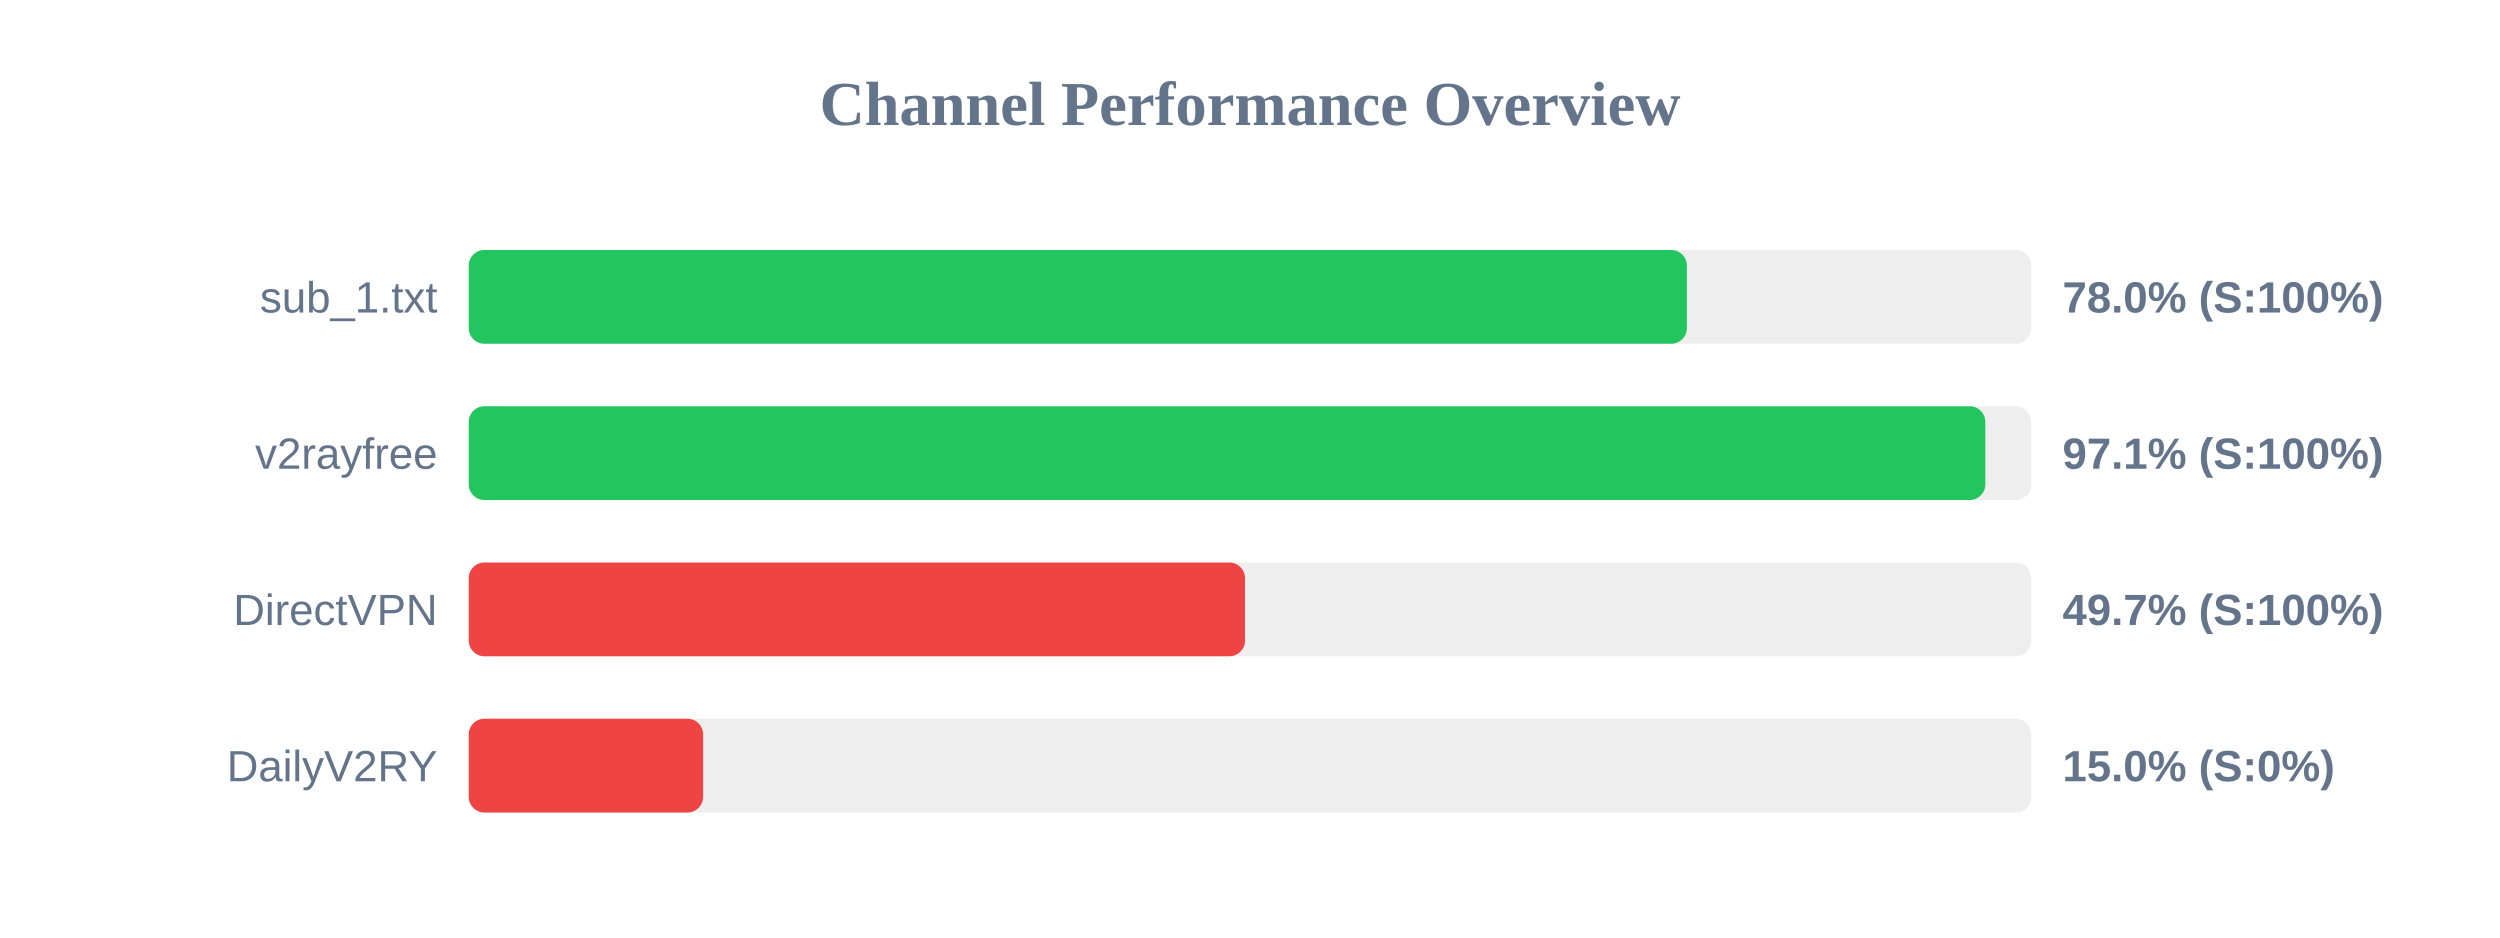
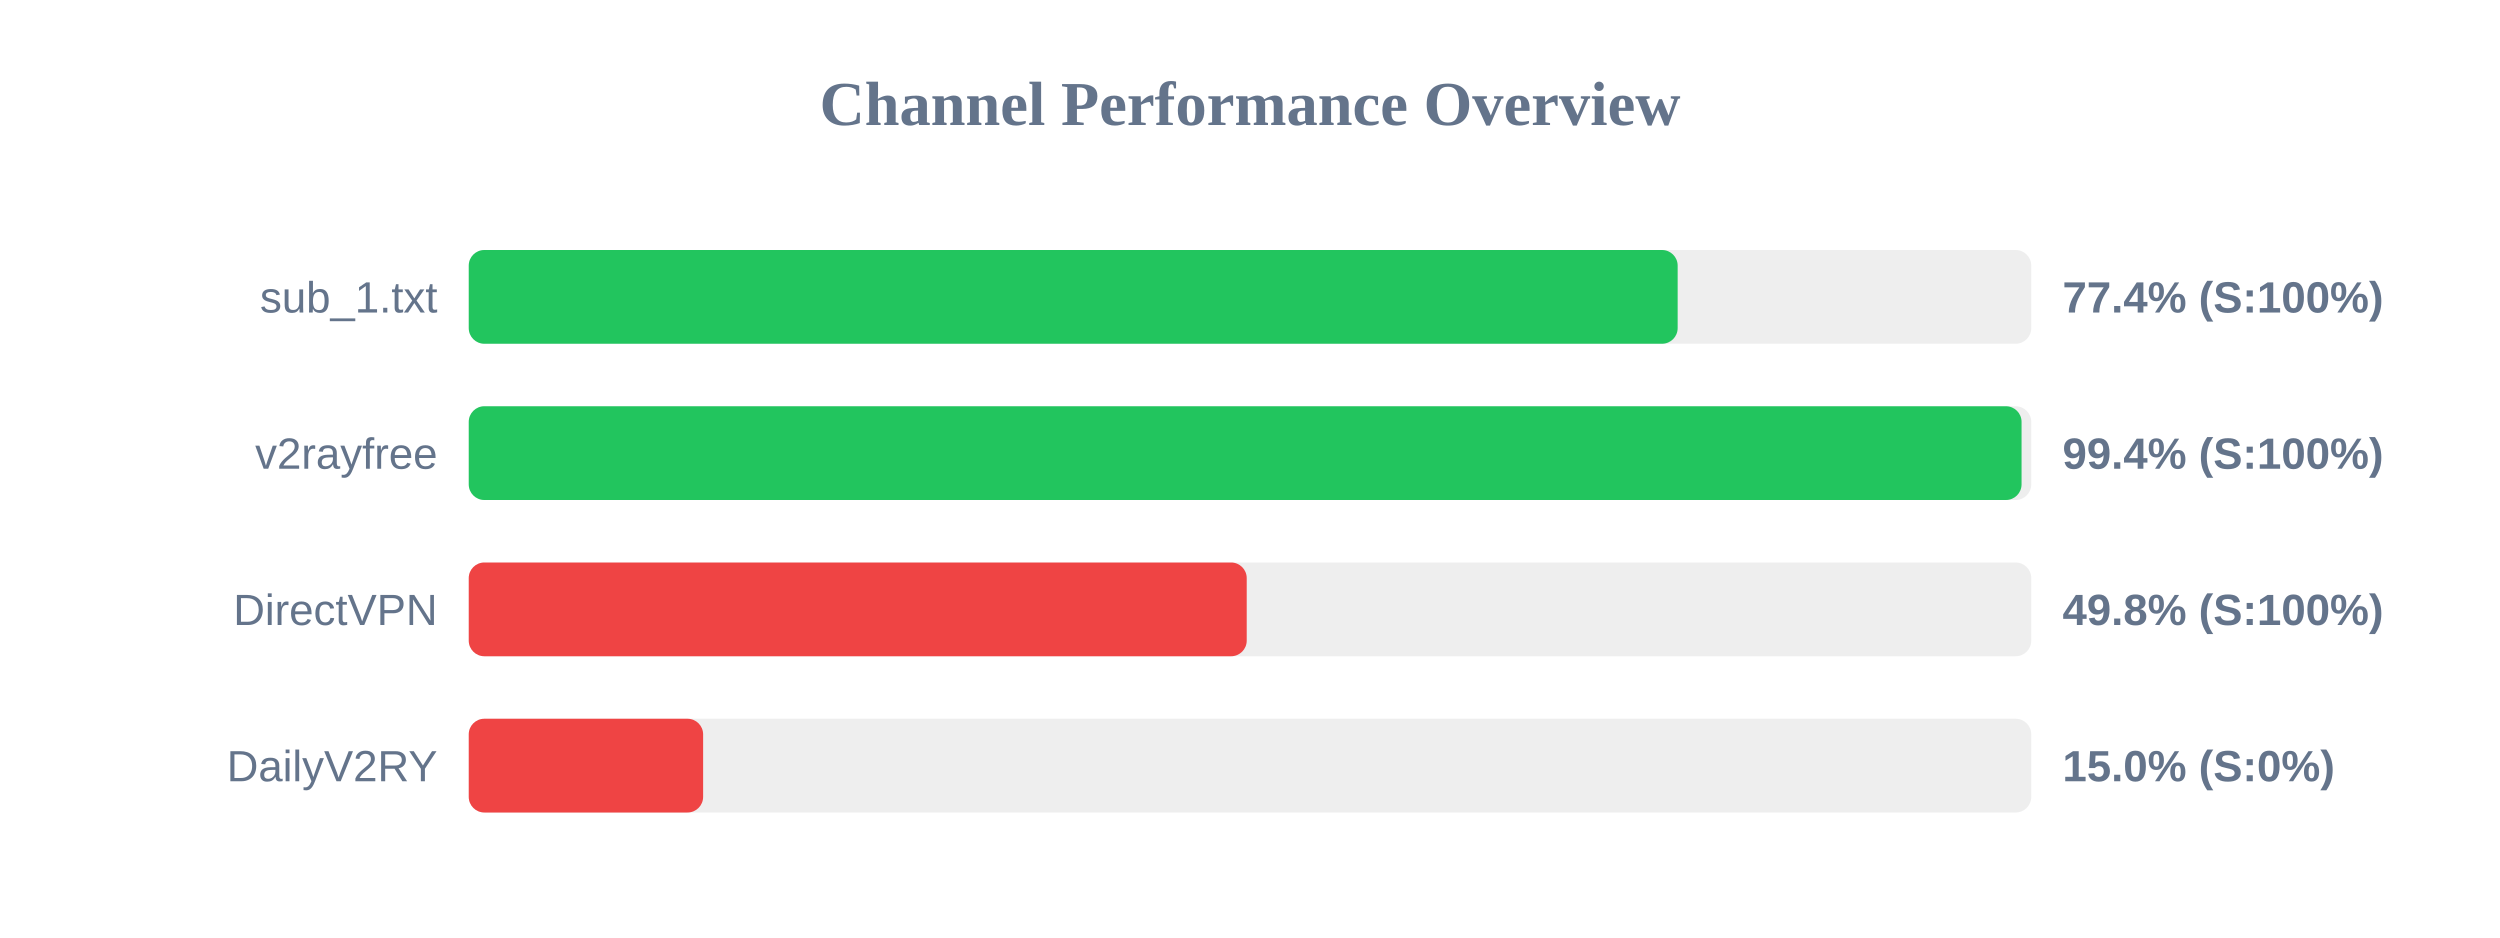
<svg xmlns="http://www.w3.org/2000/svg" width="800" height="300" version="1.1">
  <style>
        .row { font: 14px Arial; fill: #64748b; }
        .score { font: bold 14px Arial; fill: #64748b; }
    </style>
  <text x="400" y="40" text-anchor="middle" font-size="20px" font-weight="bold" fill="#64748b">Channel Performance Overview</text>
  <rect x="150" y="80" width="500" height="30" fill="#eee" rx="5" />
-   <rect x="150" y="80" width="389.8" height="30" fill="#22c55e" rx="5" />
+   <rect x="150" y="80" width="386.85" height="30" fill="#22c55e" rx="5" />
  <text x="140" y="100" text-anchor="end" class="row">sub_1.txt</text>
-   <text x="660" y="100" text-anchor="start" class="score">78.0% (S:100%)</text>
+   <text x="660" y="100" text-anchor="start" class="score">77.4% (S:100%)</text>
  <rect x="150" y="130" width="500" height="30" fill="#eee" rx="5" />
-   <rect x="150" y="130" width="485.3" height="30" fill="#22c55e" rx="5" />
+   <rect x="150" y="130" width="496.9" height="30" fill="#22c55e" rx="5" />
  <text x="140" y="150" text-anchor="end" class="row">v2rayfree</text>
-   <text x="660" y="150" text-anchor="start" class="score">97.1% (S:100%)</text>
+   <text x="660" y="150" text-anchor="start" class="score">99.4% (S:100%)</text>
  <rect x="150" y="180" width="500" height="30" fill="#eee" rx="5" />
-   <rect x="150" y="180" width="248.4" height="30" fill="#ef4444" rx="5" />
+   <rect x="150" y="180" width="248.95" height="30" fill="#ef4444" rx="5" />
  <text x="140" y="200" text-anchor="end" class="row">DirectVPN</text>
-   <text x="660" y="200" text-anchor="start" class="score">49.7% (S:100%)</text>
+   <text x="660" y="200" text-anchor="start" class="score">49.8% (S:100%)</text>
  <rect x="150" y="230" width="500" height="30" fill="#eee" rx="5" />
  <rect x="150" y="230" width="75.0" height="30" fill="#ef4444" rx="5" />
  <text x="140" y="250" text-anchor="end" class="row">DailyV2RY</text>
  <text x="660" y="250" text-anchor="start" class="score">15.0% (S:0%)</text>
</svg>
